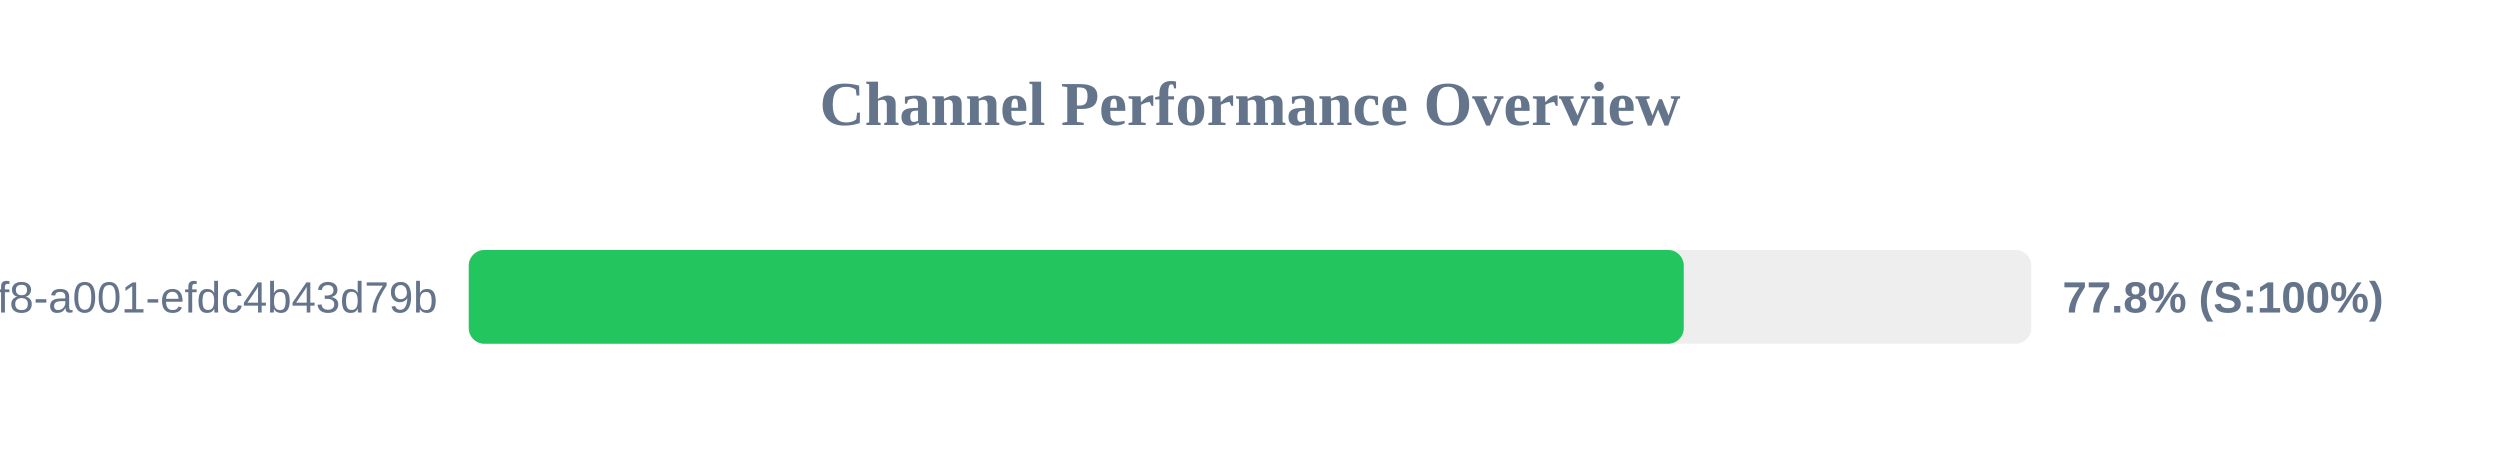
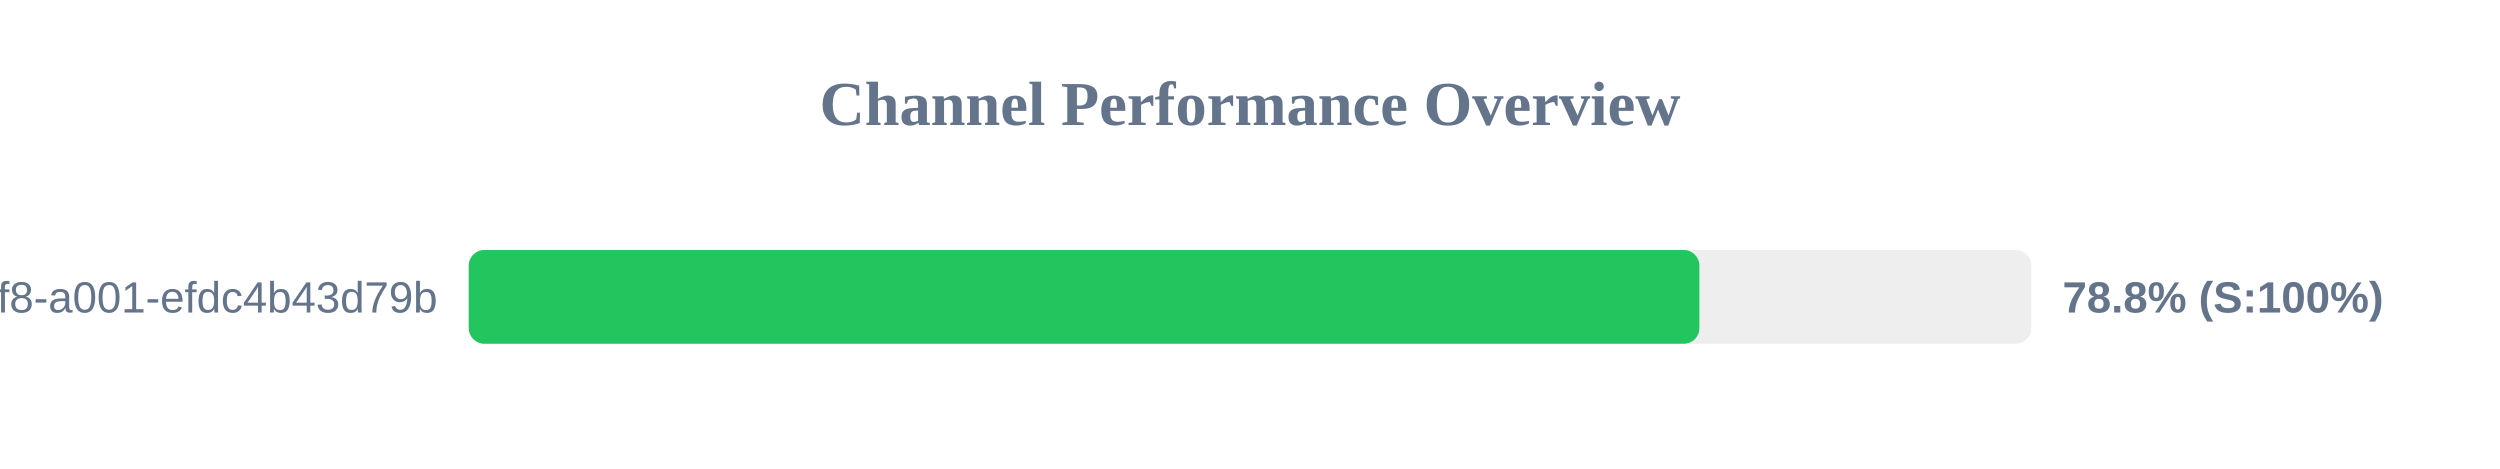
<svg xmlns="http://www.w3.org/2000/svg" width="800" height="150" version="1.1">
  <style>
        .row { font: 14px Arial; fill: #64748b; }
        .score { font: bold 14px Arial; fill: #64748b; }
    </style>
  <text x="400" y="40" text-anchor="middle" font-size="20px" font-weight="bold" fill="#64748b">Channel Performance Overview</text>
  <rect x="150" y="80" width="500" height="30" fill="#eee" rx="5" />
-   <rect x="150" y="80" width="388.8" height="30" fill="#22c55e" rx="5" />
+   <rect x="150" y="80" width="393.8" height="30" fill="#22c55e" rx="5" />
  <text x="140" y="100" text-anchor="end" class="row">?uuid=1fdb6b30-5371-4ff8-a001-efdc4b43d79b</text>
-   <text x="660" y="100" text-anchor="start" class="score">77.8% (S:100%)</text>
+   <text x="660" y="100" text-anchor="start" class="score">78.8% (S:100%)</text>
</svg>
